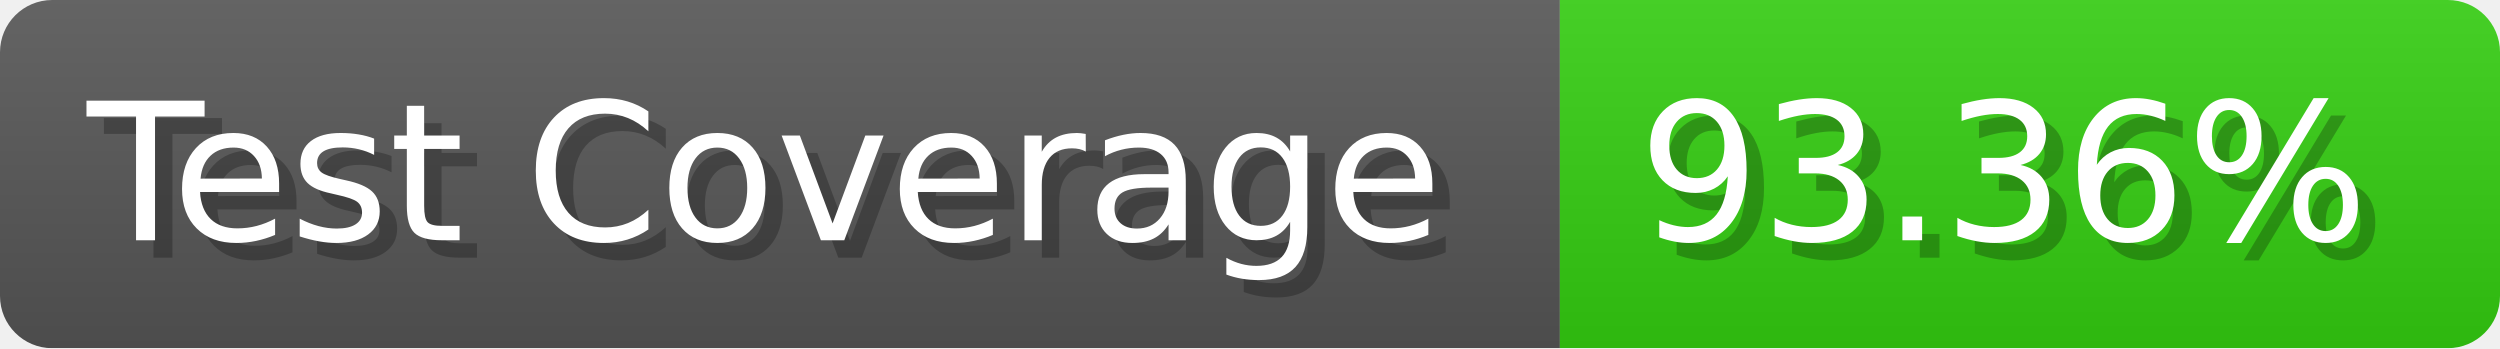
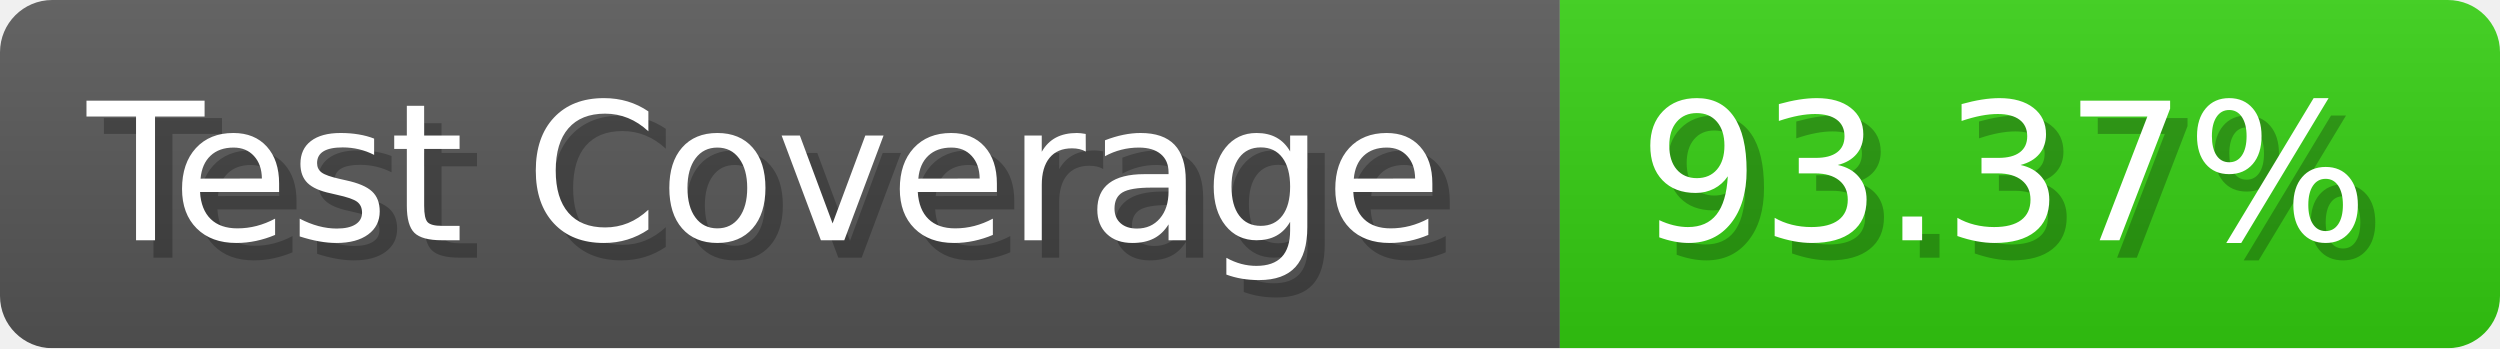
- <svg xmlns="http://www.w3.org/2000/svg" width="143.6" height="20" viewBox="0 0 1436 200" role="img" aria-label="Test Coverage: 93.36%">
+ <svg xmlns="http://www.w3.org/2000/svg" width="143.6" height="20" viewBox="0 0 1436 200" role="img" aria-label="Test Coverage: 93.37%">
  <linearGradient id="a" x2="0" y2="100%">
    <stop offset="0" stop-opacity=".1" stop-color="#EEE" />
    <stop offset="1" stop-opacity=".1" />
  </linearGradient>
  <mask id="m">
    <rect width="1436" height="200" rx="30" fill="#FFF" />
  </mask>
  <g mask="url(#m)">
    <rect width="896" height="200" fill="#555" />
    <rect width="540" height="200" fill="#3C1" x="896" />
    <rect width="1436" height="200" fill="url(#a)" />
  </g>
  <g aria-hidden="true" fill="#fff" text-anchor="start" font-family="Verdana,DejaVu Sans,sans-serif" font-size="110">
    <text x="60" y="148" textLength="796" fill="#000" opacity="0.25">Test Coverage</text>
    <text x="50" y="138" textLength="796">Test Coverage</text>
-     <text x="951" y="148" textLength="440" fill="#000" opacity="0.25">93.36%</text>
-     <text x="941" y="138" textLength="440">93.36%</text>
+     <text x="951" y="148" textLength="440" fill="#000" opacity="0.25">93.37%</text>
+     <text x="941" y="138" textLength="440">93.37%</text>
  </g>
</svg>
